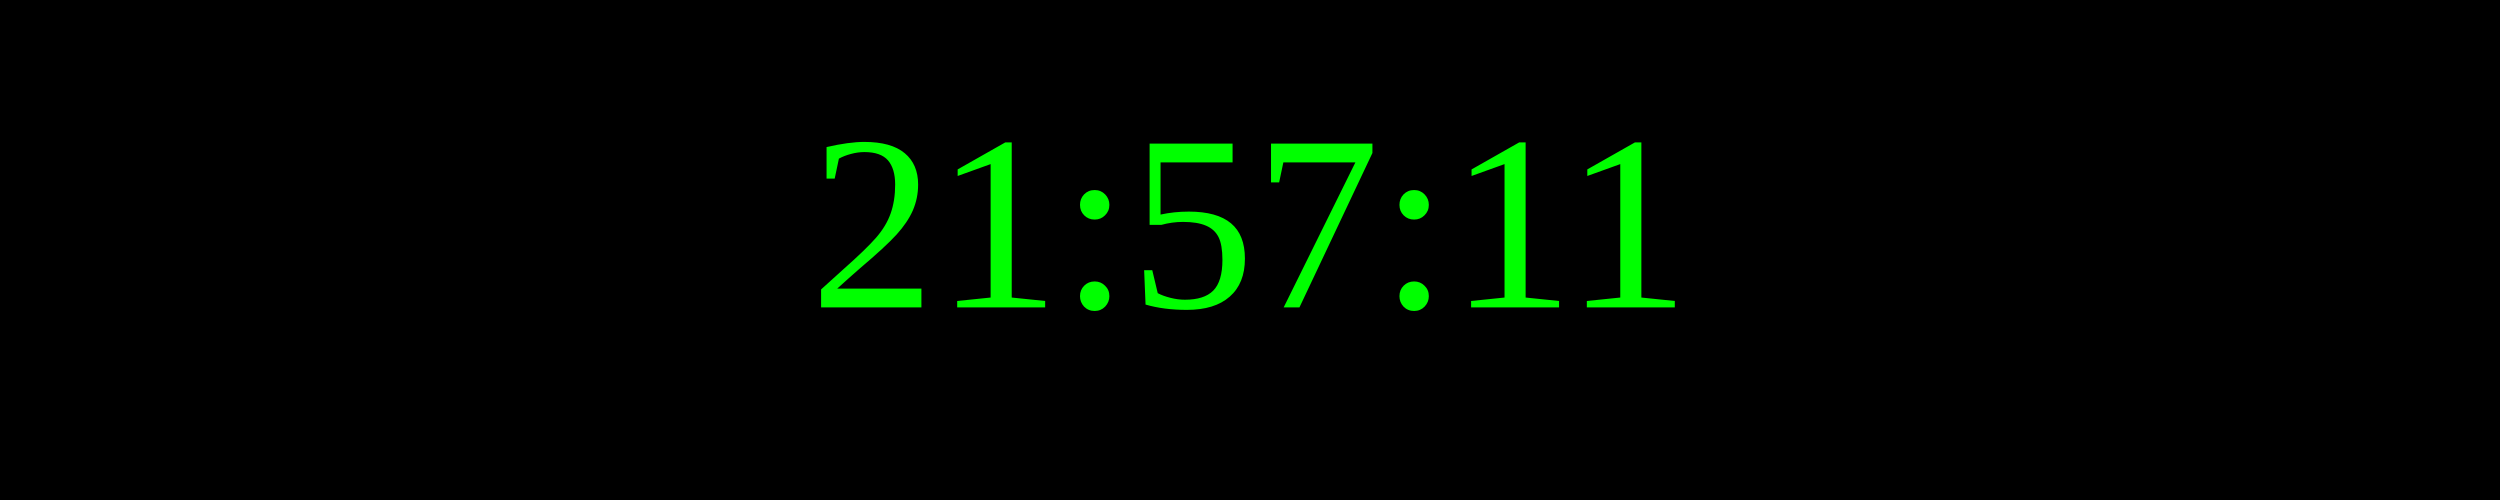
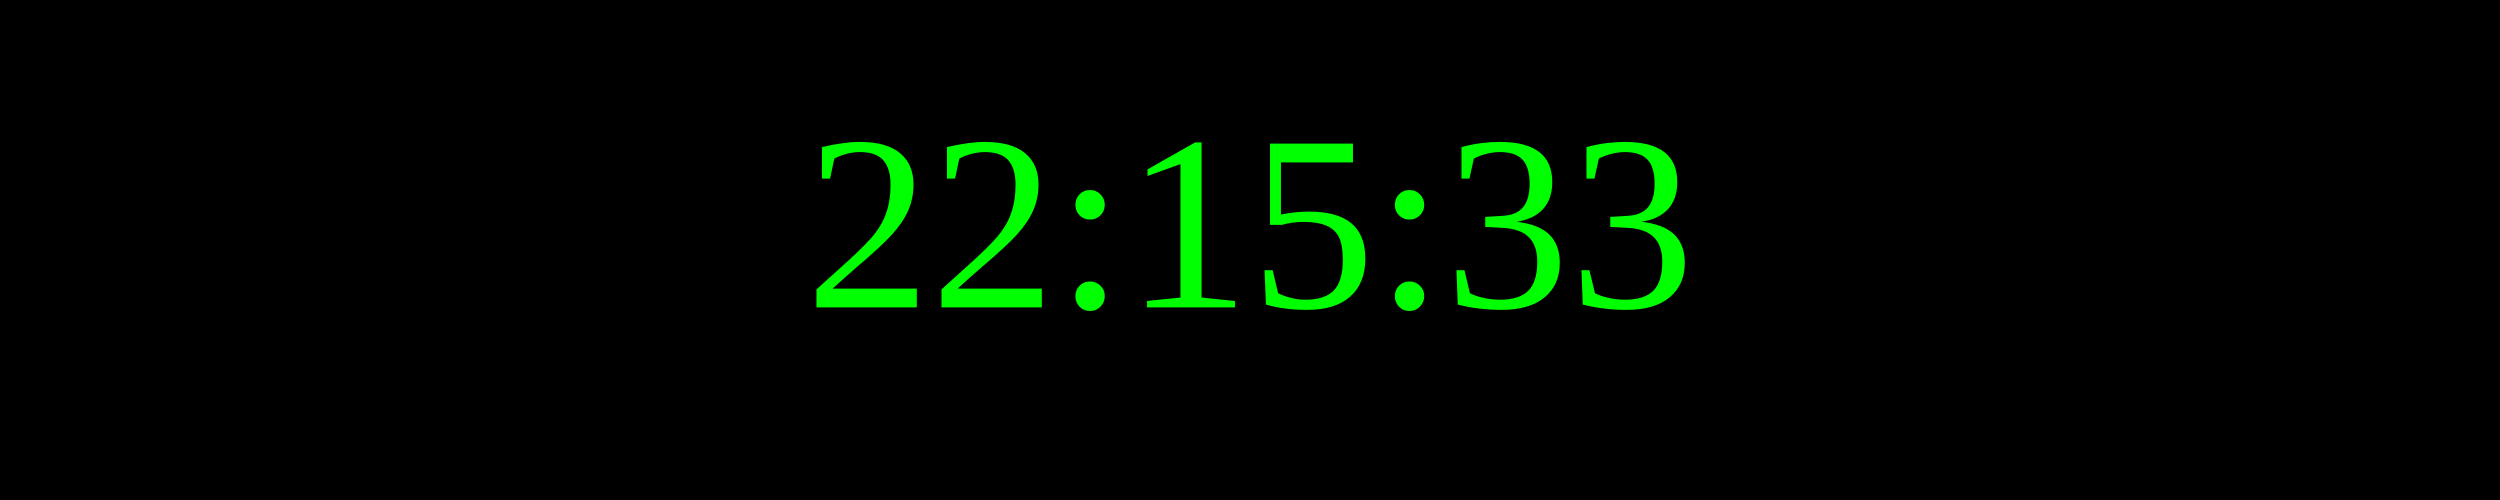
<svg xmlns="http://www.w3.org/2000/svg" width="250" height="50">
  <rect width="100%" height="100%" fill="black" />
  <text x="50%" y="50%" font-size="25" fill="lime" text-anchor="middle" dominant-baseline="middle">
- 21:57:11
+ 22:15:33
</text>
</svg>
